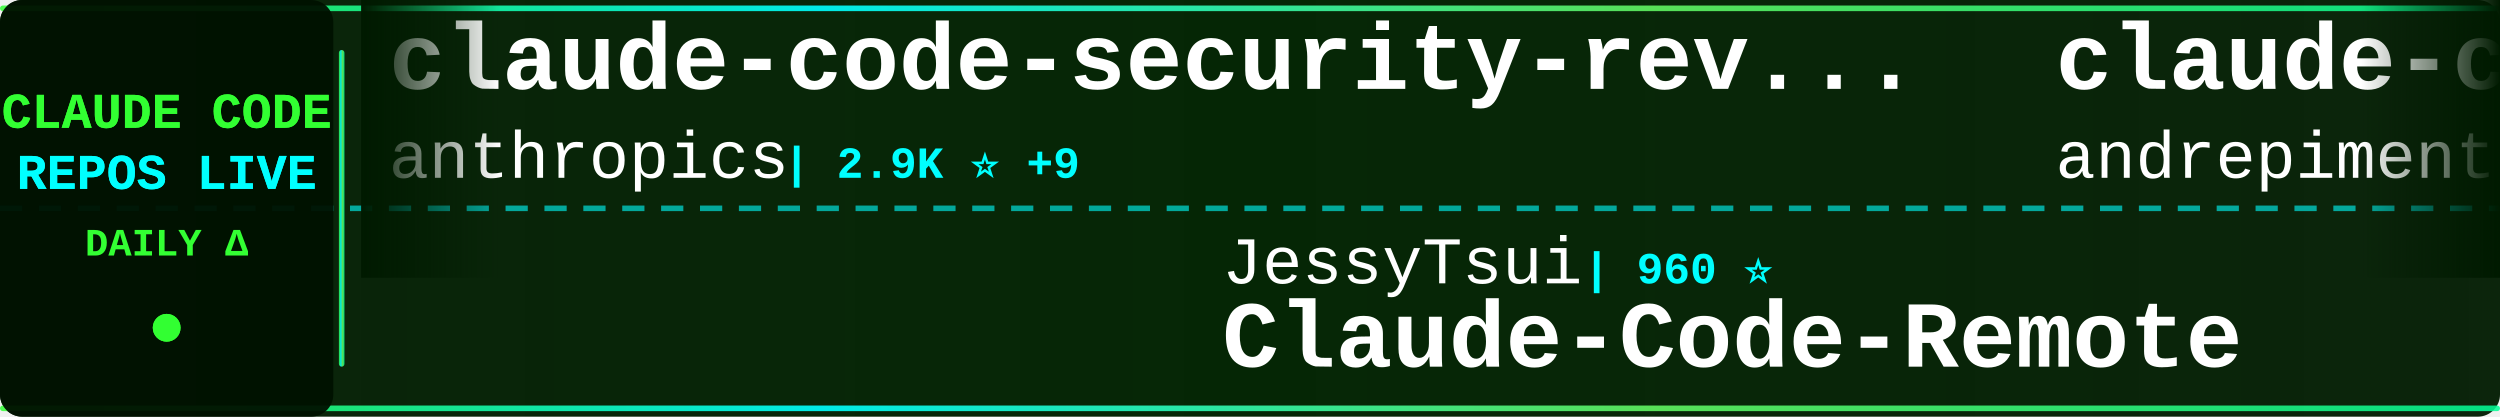
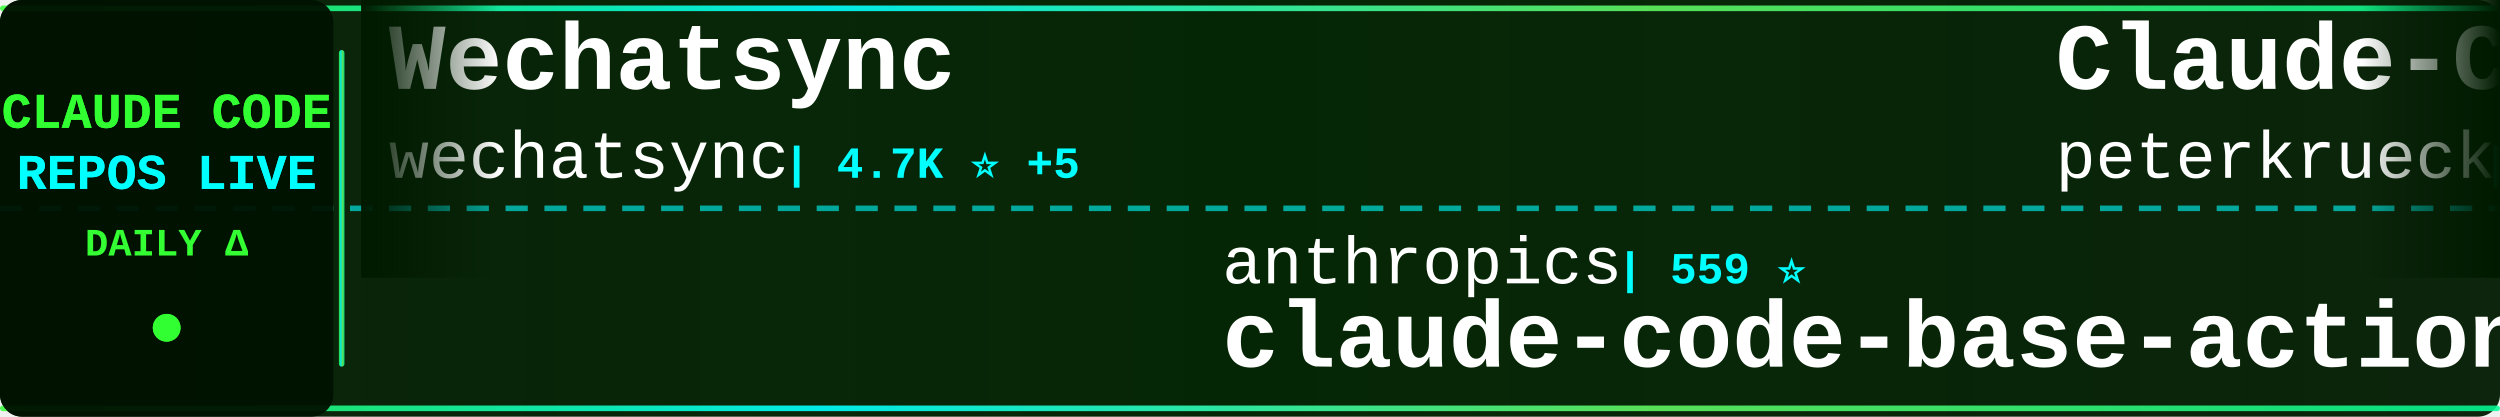
<svg xmlns="http://www.w3.org/2000/svg" width="900" height="150">
  <defs>
    <linearGradient id="tickerBg" x1="0%" y1="0%" x2="100%" y2="0%">
      <stop offset="0%" style="stop-color:#001a00;stop-opacity:0.95" />
      <stop offset="50%" style="stop-color:#002200;stop-opacity:0.98" />
      <stop offset="100%" style="stop-color:#001a00;stop-opacity:0.95" />
    </linearGradient>
    <linearGradient id="borderGrad" x1="0%" y1="0%" x2="100%" y2="0%">
      <stop offset="0%" style="stop-color:#33ff33;stop-opacity:0.85">
        <animate attributeName="stop-opacity" values="0.85;1;0.85" dur="2s" repeatCount="indefinite" />
      </stop>
      <stop offset="33%" style="stop-color:#00ffff;stop-opacity:0.9">
        <animate attributeName="stop-opacity" values="0.9;1;0.9" dur="2.2s" repeatCount="indefinite" />
      </stop>
      <stop offset="66%" style="stop-color:#66ff66;stop-opacity:0.85">
        <animate attributeName="stop-opacity" values="0.85;1;0.85" dur="1.8s" repeatCount="indefinite" />
      </stop>
      <stop offset="100%" style="stop-color:#00ff99;stop-opacity:0.85">
        <animate attributeName="stop-opacity" values="0.85;1;0.85" dur="2s" repeatCount="indefinite" />
      </stop>
    </linearGradient>
    <filter id="textGlow">
      <feGaussianBlur stdDeviation="0.1" result="coloredBlur" />
      <feMerge>
        <feMergeNode in="coloredBlur" />
        <feMergeNode in="SourceGraphic" />
      </feMerge>
    </filter>
    <filter id="metricGlow">
      <feGaussianBlur stdDeviation="0.2" result="coloredBlur" />
      <feMerge>
        <feMergeNode in="coloredBlur" />
        <feMergeNode in="SourceGraphic" />
      </feMerge>
    </filter>
    <linearGradient id="leftFade" x1="0%" y1="0%" x2="100%" y2="0%">
      <stop offset="0%" style="stop-color:#001a00;stop-opacity:1" />
      <stop offset="100%" style="stop-color:#001a00;stop-opacity:0" />
    </linearGradient>
    <linearGradient id="rightFade" x1="0%" y1="0%" x2="100%" y2="0%">
      <stop offset="0%" style="stop-color:#001a00;stop-opacity:0" />
      <stop offset="100%" style="stop-color:#001a00;stop-opacity:1" />
    </linearGradient>
  </defs>
  <rect width="900" height="150" fill="url(#tickerBg)" rx="8" />
  <rect x="0" y="2" width="900" height="2" fill="url(#borderGrad)" rx="1" />
  <rect x="0" y="146" width="900" height="2" fill="url(#borderGrad)" rx="1" />
  <line x1="0" y1="75" x2="900" y2="75" stroke="#00ffff" stroke-width="2" stroke-dasharray="8 6" opacity="0.6" />
  <rect x="0" y="0" width="120" height="150" fill="#001100" opacity="0.95" rx="8" />
  <text x="60" y="46" font-family="'Courier New', monospace" font-size="18" font-weight="bold" fill="#33ff33" text-anchor="middle" filter="url(#textGlow)">
    CLAUDE CODE
  </text>
  <text x="60" y="68" font-family="'Courier New', monospace" font-size="18" font-weight="bold" fill="#00ffff" text-anchor="middle" filter="url(#textGlow)">
    REPOS LIVE
  </text>
  <text x="60" y="92" font-family="'Courier New', monospace" font-size="14" font-weight="bold" fill="#33ff33" text-anchor="middle">
    DAILY Δ
  </text>
  <circle cx="60" cy="118" r="5" fill="#33ff33" filter="url(#metricGlow)">
    <animate attributeName="r" values="4;6;4" dur="1.5s" repeatCount="indefinite" />
    <animate attributeName="opacity" values="0.6;1;0.6" dur="1.5s" repeatCount="indefinite" />
  </circle>
  <rect x="122" y="18" width="2" height="114" fill="url(#borderGrad)" rx="1" />
  <clipPath id="tickerClip">
    <rect x="130" y="0" width="770" height="150" />
  </clipPath>
  <g clip-path="url(#tickerClip)">
    <g id="tickerItems">
      <animateTransform attributeName="transform" attributeType="XML" type="translate" from="0 0" to="-3000 0" dur="54s" repeatCount="indefinite" />
      <g transform="translate(0, 0)">
-         <text x="140" y="32" font-family="'Courier New', monospace" font-size="34" font-weight="bold" fill="#ffffff">claude-code-security-rev...</text>
-         <text x="140" y="64" font-family="'Courier New', monospace" font-size="24" font-weight="normal" fill="#ffffff" opacity="1.0">anthropics</text>
-         <text x="282" y="64" font-family="'Courier New', monospace" font-size="16" font-weight="bold" fill="#00ffff"> | 2.9K ⭐ +9</text>
+         <text x="140" y="32" font-family="'Courier New', monospace" font-size="34" font-weight="bold" fill="#ffffff">Wechatsync</text>
+         <text x="140" y="64" font-family="'Courier New', monospace" font-size="24" font-weight="normal" fill="#ffffff" opacity="1.0">wechatsync</text>
+         <text x="282" y="64" font-family="'Courier New', monospace" font-size="16" font-weight="bold" fill="#00ffff"> | 4.7K ⭐ +5</text>
      </g>
      <g transform="translate(300, 0)">
-         <text x="140" y="102" font-family="'Courier New', monospace" font-size="24" font-weight="normal" fill="#ffffff" opacity="1.0">JessyTsui</text>
-         <text x="270" y="102" font-family="'Courier New', monospace" font-size="16" font-weight="bold" fill="#00ffff"> | 960 ⭐</text>
-         <text x="140" y="132" font-family="'Courier New', monospace" font-size="34" font-weight="bold" fill="#ffffff">Claude-Code-Remote</text>
+         <text x="140" y="102" font-family="'Courier New', monospace" font-size="24" font-weight="normal" fill="#ffffff" opacity="1.0">anthropics</text>
+         <text x="282" y="102" font-family="'Courier New', monospace" font-size="16" font-weight="bold" fill="#00ffff"> | 559 ⭐</text>
+         <text x="140" y="132" font-family="'Courier New', monospace" font-size="34" font-weight="bold" fill="#ffffff">claude-code-base-action</text>
      </g>
      <g transform="translate(600, 0)">
-         <text x="140" y="32" font-family="'Courier New', monospace" font-size="34" font-weight="bold" fill="#ffffff">claude-code-chat</text>
-         <text x="140" y="64" font-family="'Courier New', monospace" font-size="24" font-weight="normal" fill="#ffffff" opacity="1.0">andrepimenta</text>
-         <text x="306" y="64" font-family="'Courier New', monospace" font-size="16" font-weight="bold" fill="#00ffff"> | 974 ⭐ +1</text>
+         <text x="140" y="32" font-family="'Courier New', monospace" font-size="34" font-weight="bold" fill="#ffffff">Claude-Code-Development-...</text>
+         <text x="140" y="64" font-family="'Courier New', monospace" font-size="24" font-weight="normal" fill="#ffffff" opacity="1.0">peterkrueck</text>
+         <text x="294" y="64" font-family="'Courier New', monospace" font-size="16" font-weight="bold" fill="#00ffff"> | 1.3K ⭐ +1</text>
      </g>
      <g transform="translate(900, 0)">
-         <text x="140" y="102" font-family="'Courier New', monospace" font-size="24" font-weight="normal" fill="#ffffff" opacity="1.0">OneRedOak</text>
-         <text x="270" y="102" font-family="'Courier New', monospace" font-size="16" font-weight="bold" fill="#00ffff"> | 3.5K ⭐ +3</text>
-         <text x="140" y="132" font-family="'Courier New', monospace" font-size="34" font-weight="bold" fill="#ffffff">claude-code-workflows</text>
+         <text x="140" y="102" font-family="'Courier New', monospace" font-size="24" font-weight="normal" fill="#ffffff" opacity="1.0">zed-industries</text>
+         <text x="330" y="102" font-family="'Courier New', monospace" font-size="16" font-weight="bold" fill="#00ffff"> | 757 ⭐ +5</text>
+         <text x="140" y="132" font-family="'Courier New', monospace" font-size="34" font-weight="bold" fill="#ffffff">claude-code-acp</text>
      </g>
      <g transform="translate(1200, 0)">
-         <text x="140" y="32" font-family="'Courier New', monospace" font-size="34" font-weight="bold" fill="#ffffff">claude-code-settings</text>
-         <text x="140" y="64" font-family="'Courier New', monospace" font-size="24" font-weight="normal" fill="#ffffff" opacity="1.0">feiskyer</text>
-         <text x="258" y="64" font-family="'Courier New', monospace" font-size="16" font-weight="bold" fill="#00ffff"> | 1.1K ⭐ +6</text>
+         <text x="140" y="32" font-family="'Courier New', monospace" font-size="34" font-weight="bold" fill="#ffffff">awesome-claude-skills</text>
+         <text x="140" y="64" font-family="'Courier New', monospace" font-size="24" font-weight="normal" fill="#ffffff" opacity="1.0">ComposioHQ</text>
+         <text x="282" y="64" font-family="'Courier New', monospace" font-size="16" font-weight="bold" fill="#00ffff"> | 21.7K ⭐ +689</text>
      </g>
      <g transform="translate(1500, 0)">
-         <text x="140" y="102" font-family="'Courier New', monospace" font-size="24" font-weight="normal" fill="#ffffff" opacity="1.0">EnzeD</text>
-         <text x="222" y="102" font-family="'Courier New', monospace" font-size="16" font-weight="bold" fill="#00ffff"> | 3.7K ⭐ +12</text>
-         <text x="140" y="132" font-family="'Courier New', monospace" font-size="34" font-weight="bold" fill="#ffffff">vibe-coding</text>
+         <text x="140" y="102" font-family="'Courier New', monospace" font-size="24" font-weight="normal" fill="#ffffff" opacity="1.0">ykdojo</text>
+         <text x="234" y="102" font-family="'Courier New', monospace" font-size="16" font-weight="bold" fill="#00ffff"> | 1.2K ⭐ +198</text>
+         <text x="140" y="132" font-family="'Courier New', monospace" font-size="34" font-weight="bold" fill="#ffffff">claude-code-tips</text>
      </g>
      <g transform="translate(1800, 0)">
-         <text x="140" y="32" font-family="'Courier New', monospace" font-size="34" font-weight="bold" fill="#ffffff">claude-code-mcp</text>
-         <text x="140" y="64" font-family="'Courier New', monospace" font-size="24" font-weight="normal" fill="#ffffff" opacity="1.0">steipete</text>
-         <text x="258" y="64" font-family="'Courier New', monospace" font-size="16" font-weight="bold" fill="#00ffff"> | 1.0K ⭐ +1</text>
+         <text x="140" y="32" font-family="'Courier New', monospace" font-size="34" font-weight="bold" fill="#ffffff">claudecodeui</text>
+         <text x="140" y="64" font-family="'Courier New', monospace" font-size="24" font-weight="normal" fill="#ffffff" opacity="1.0">siteboon</text>
+         <text x="258" y="64" font-family="'Courier New', monospace" font-size="16" font-weight="bold" fill="#00ffff"> | 5.6K ⭐ +26</text>
      </g>
      <g transform="translate(2100, 0)">
-         <text x="140" y="102" font-family="'Courier New', monospace" font-size="24" font-weight="normal" fill="#ffffff" opacity="1.0">github</text>
-         <text x="234" y="102" font-family="'Courier New', monospace" font-size="16" font-weight="bold" fill="#00ffff"> | 63.4K ⭐ +208</text>
-         <text x="140" y="132" font-family="'Courier New', monospace" font-size="34" font-weight="bold" fill="#ffffff">spec-kit</text>
+         <text x="140" y="102" font-family="'Courier New', monospace" font-size="24" font-weight="normal" fill="#ffffff" opacity="1.0">anomalyco</text>
+         <text x="270" y="102" font-family="'Courier New', monospace" font-size="16" font-weight="bold" fill="#00ffff"> | 77.9K ⭐ +2.0K</text>
+         <text x="140" y="132" font-family="'Courier New', monospace" font-size="34" font-weight="bold" fill="#ffffff">opencode</text>
      </g>
      <g transform="translate(2400, 0)">
-         <text x="140" y="32" font-family="'Courier New', monospace" font-size="34" font-weight="bold" fill="#ffffff">claude-code-tools</text>
-         <text x="140" y="64" font-family="'Courier New', monospace" font-size="24" font-weight="normal" fill="#ffffff" opacity="1.0">pchalasani</text>
-         <text x="282" y="64" font-family="'Courier New', monospace" font-size="16" font-weight="bold" fill="#00ffff"> | 1.1K ⭐ +5</text>
+         <text x="140" y="32" font-family="'Courier New', monospace" font-size="34" font-weight="bold" fill="#ffffff">claude-code-workflows</text>
+         <text x="140" y="64" font-family="'Courier New', monospace" font-size="24" font-weight="normal" fill="#ffffff" opacity="1.0">OneRedOak</text>
+         <text x="270" y="64" font-family="'Courier New', monospace" font-size="16" font-weight="bold" fill="#00ffff"> | 3.5K ⭐ +2</text>
      </g>
      <g transform="translate(2700, 0)">
-         <text x="140" y="102" font-family="'Courier New', monospace" font-size="24" font-weight="normal" fill="#ffffff" opacity="1.0">breaking-brake</text>
-         <text x="330" y="102" font-family="'Courier New', monospace" font-size="16" font-weight="bold" fill="#00ffff"> | 2.7K ⭐ +37</text>
-         <text x="140" y="132" font-family="'Courier New', monospace" font-size="34" font-weight="bold" fill="#ffffff">cc-wf-studio</text>
+         <text x="140" y="102" font-family="'Courier New', monospace" font-size="24" font-weight="normal" fill="#ffffff" opacity="1.0">zsio</text>
+         <text x="210" y="102" font-family="'Courier New', monospace" font-size="16" font-weight="bold" fill="#00ffff"> | 145 ⭐ +1</text>
+         <text x="140" y="132" font-family="'Courier New', monospace" font-size="34" font-weight="bold" fill="#ffffff">claude-code-hub</text>
      </g>
      <g transform="translate(3000, 0)">
-         <text x="140" y="32" font-family="'Courier New', monospace" font-size="34" font-weight="bold" fill="#ffffff">claude-code-security-rev...</text>
-         <text x="140" y="64" font-family="'Courier New', monospace" font-size="24" font-weight="normal" fill="#ffffff" opacity="1.0">anthropics</text>
-         <text x="282" y="64" font-family="'Courier New', monospace" font-size="16" font-weight="bold" fill="#00ffff"> | 2.9K ⭐ +9</text>
+         <text x="140" y="32" font-family="'Courier New', monospace" font-size="34" font-weight="bold" fill="#ffffff">Wechatsync</text>
+         <text x="140" y="64" font-family="'Courier New', monospace" font-size="24" font-weight="normal" fill="#ffffff" opacity="1.0">wechatsync</text>
+         <text x="282" y="64" font-family="'Courier New', monospace" font-size="16" font-weight="bold" fill="#00ffff"> | 4.7K ⭐ +5</text>
      </g>
      <g transform="translate(3300, 0)">
-         <text x="140" y="102" font-family="'Courier New', monospace" font-size="24" font-weight="normal" fill="#ffffff" opacity="1.0">JessyTsui</text>
-         <text x="270" y="102" font-family="'Courier New', monospace" font-size="16" font-weight="bold" fill="#00ffff"> | 960 ⭐</text>
-         <text x="140" y="132" font-family="'Courier New', monospace" font-size="34" font-weight="bold" fill="#ffffff">Claude-Code-Remote</text>
+         <text x="140" y="102" font-family="'Courier New', monospace" font-size="24" font-weight="normal" fill="#ffffff" opacity="1.0">anthropics</text>
+         <text x="282" y="102" font-family="'Courier New', monospace" font-size="16" font-weight="bold" fill="#00ffff"> | 559 ⭐</text>
+         <text x="140" y="132" font-family="'Courier New', monospace" font-size="34" font-weight="bold" fill="#ffffff">claude-code-base-action</text>
      </g>
      <g transform="translate(3600, 0)">
-         <text x="140" y="32" font-family="'Courier New', monospace" font-size="34" font-weight="bold" fill="#ffffff">claude-code-chat</text>
-         <text x="140" y="64" font-family="'Courier New', monospace" font-size="24" font-weight="normal" fill="#ffffff" opacity="1.0">andrepimenta</text>
-         <text x="306" y="64" font-family="'Courier New', monospace" font-size="16" font-weight="bold" fill="#00ffff"> | 974 ⭐ +1</text>
+         <text x="140" y="32" font-family="'Courier New', monospace" font-size="34" font-weight="bold" fill="#ffffff">Claude-Code-Development-...</text>
+         <text x="140" y="64" font-family="'Courier New', monospace" font-size="24" font-weight="normal" fill="#ffffff" opacity="1.0">peterkrueck</text>
+         <text x="294" y="64" font-family="'Courier New', monospace" font-size="16" font-weight="bold" fill="#00ffff"> | 1.3K ⭐ +1</text>
      </g>
      <g transform="translate(3900, 0)">
-         <text x="140" y="102" font-family="'Courier New', monospace" font-size="24" font-weight="normal" fill="#ffffff" opacity="1.0">OneRedOak</text>
-         <text x="270" y="102" font-family="'Courier New', monospace" font-size="16" font-weight="bold" fill="#00ffff"> | 3.5K ⭐ +3</text>
-         <text x="140" y="132" font-family="'Courier New', monospace" font-size="34" font-weight="bold" fill="#ffffff">claude-code-workflows</text>
+         <text x="140" y="102" font-family="'Courier New', monospace" font-size="24" font-weight="normal" fill="#ffffff" opacity="1.0">zed-industries</text>
+         <text x="330" y="102" font-family="'Courier New', monospace" font-size="16" font-weight="bold" fill="#00ffff"> | 757 ⭐ +5</text>
+         <text x="140" y="132" font-family="'Courier New', monospace" font-size="34" font-weight="bold" fill="#ffffff">claude-code-acp</text>
      </g>
    </g>
  </g>
  <rect x="130" y="0" width="50" height="100" fill="url(#leftFade)" />
  <rect x="850" y="0" width="50" height="100" fill="url(#rightFade)" />
</svg>
